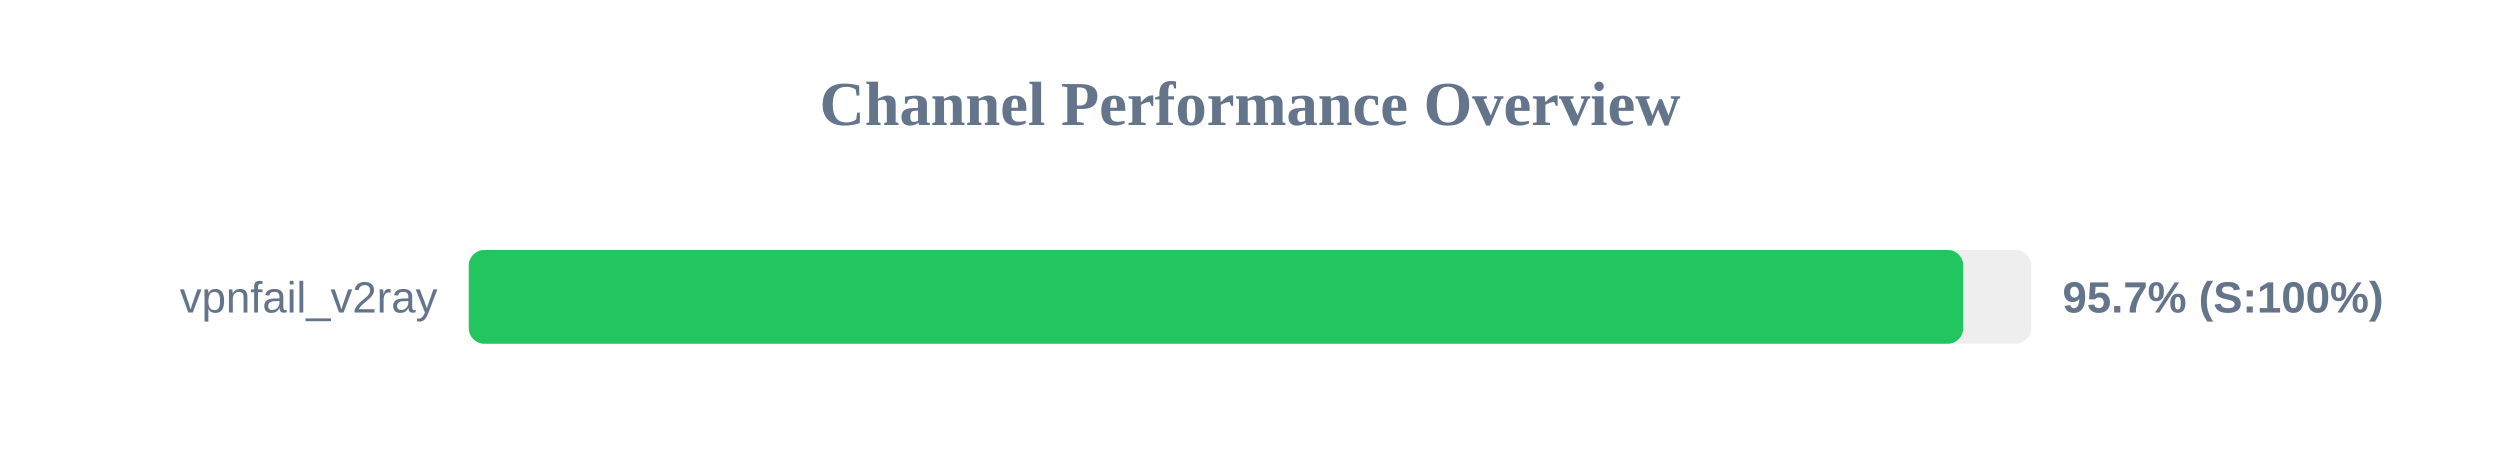
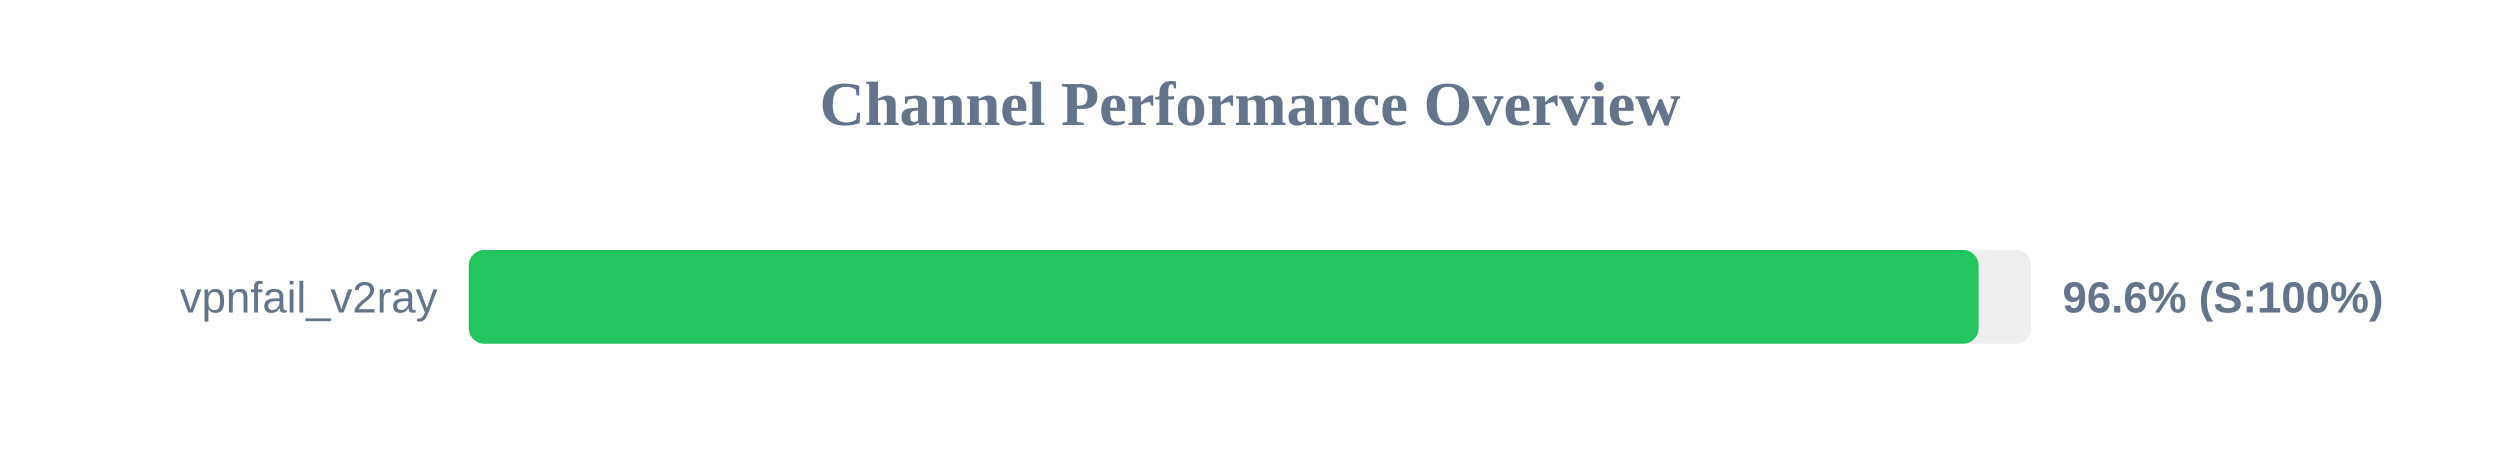
<svg xmlns="http://www.w3.org/2000/svg" width="800" height="150" version="1.1">
  <style>
        .row { font: 14px Arial; fill: #64748b; }
        .score { font: bold 14px Arial; fill: #64748b; }
    </style>
  <text x="400" y="40" text-anchor="middle" font-size="20px" font-weight="bold" fill="#64748b">Channel Performance Overview</text>
  <rect x="150" y="80" width="500" height="30" fill="#eee" rx="5" />
-   <rect x="150" y="80" width="478.25" height="30" fill="#22c55e" rx="5" />
+   <rect x="150" y="80" width="483.15" height="30" fill="#22c55e" rx="5" />
  <text x="140" y="100" text-anchor="end" class="row">vpnfail_v2ray</text>
-   <text x="660" y="100" text-anchor="start" class="score">95.7% (S:100%)</text>
+   <text x="660" y="100" text-anchor="start" class="score">96.6% (S:100%)</text>
</svg>
